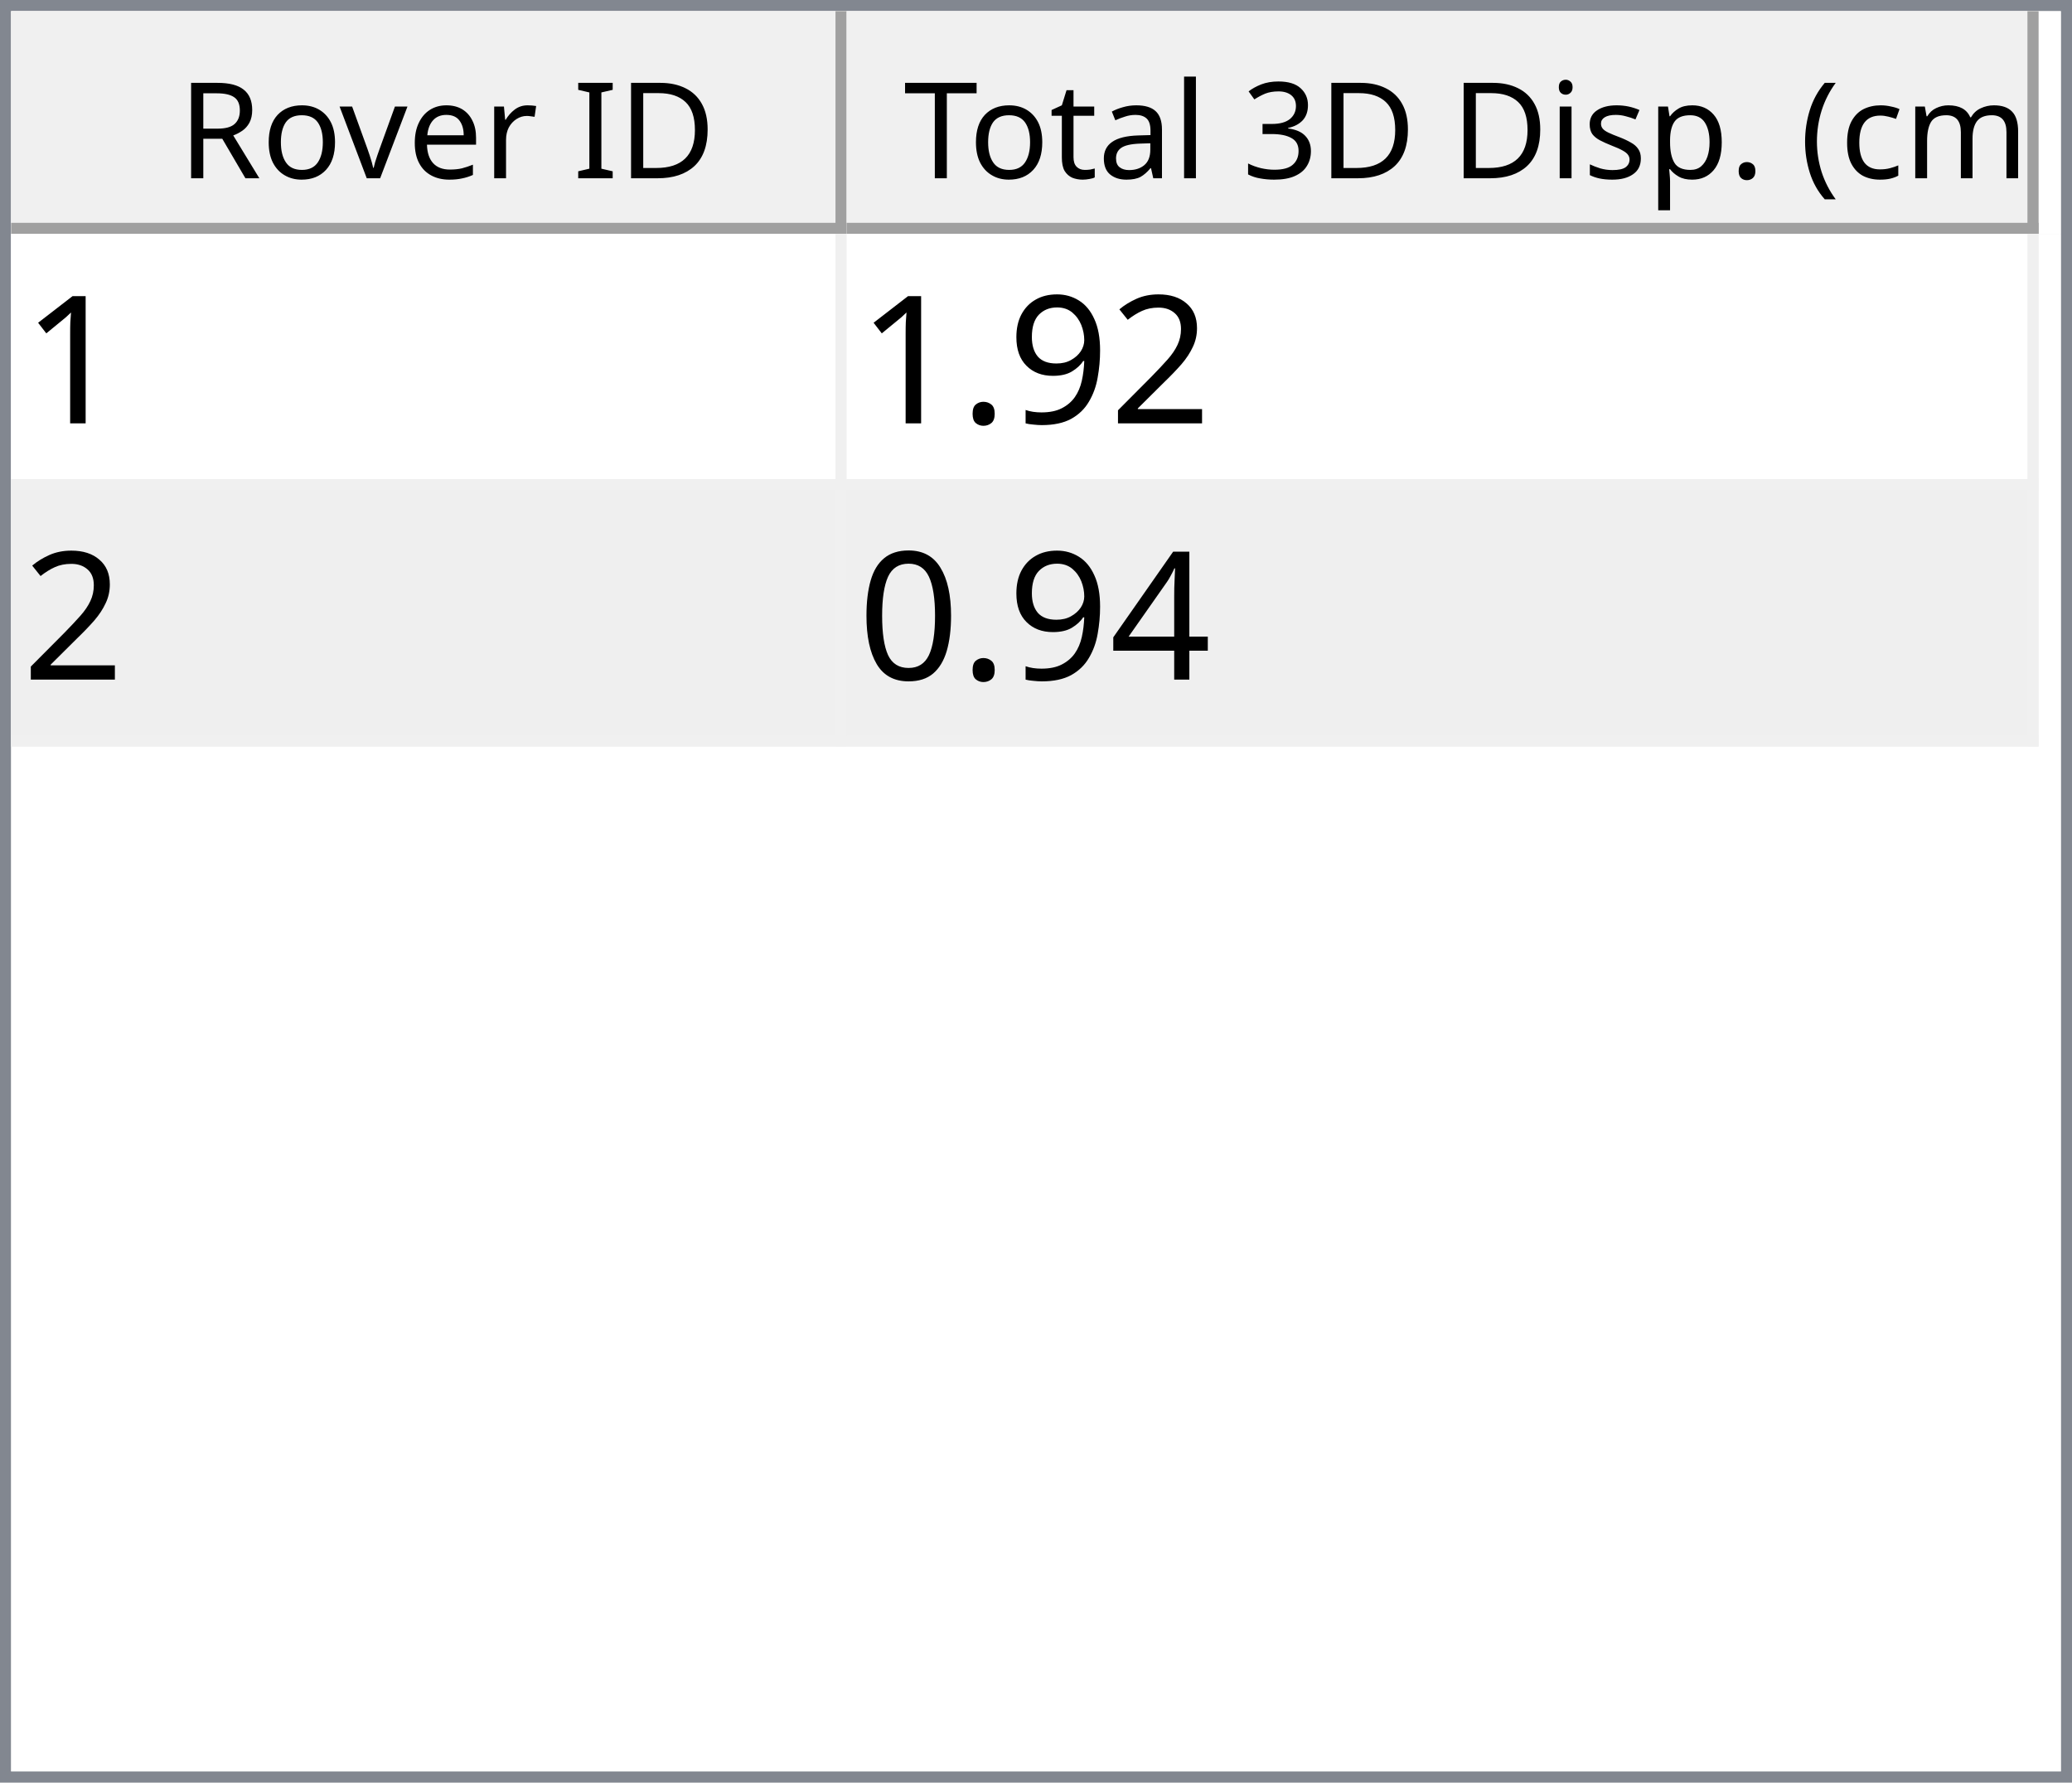
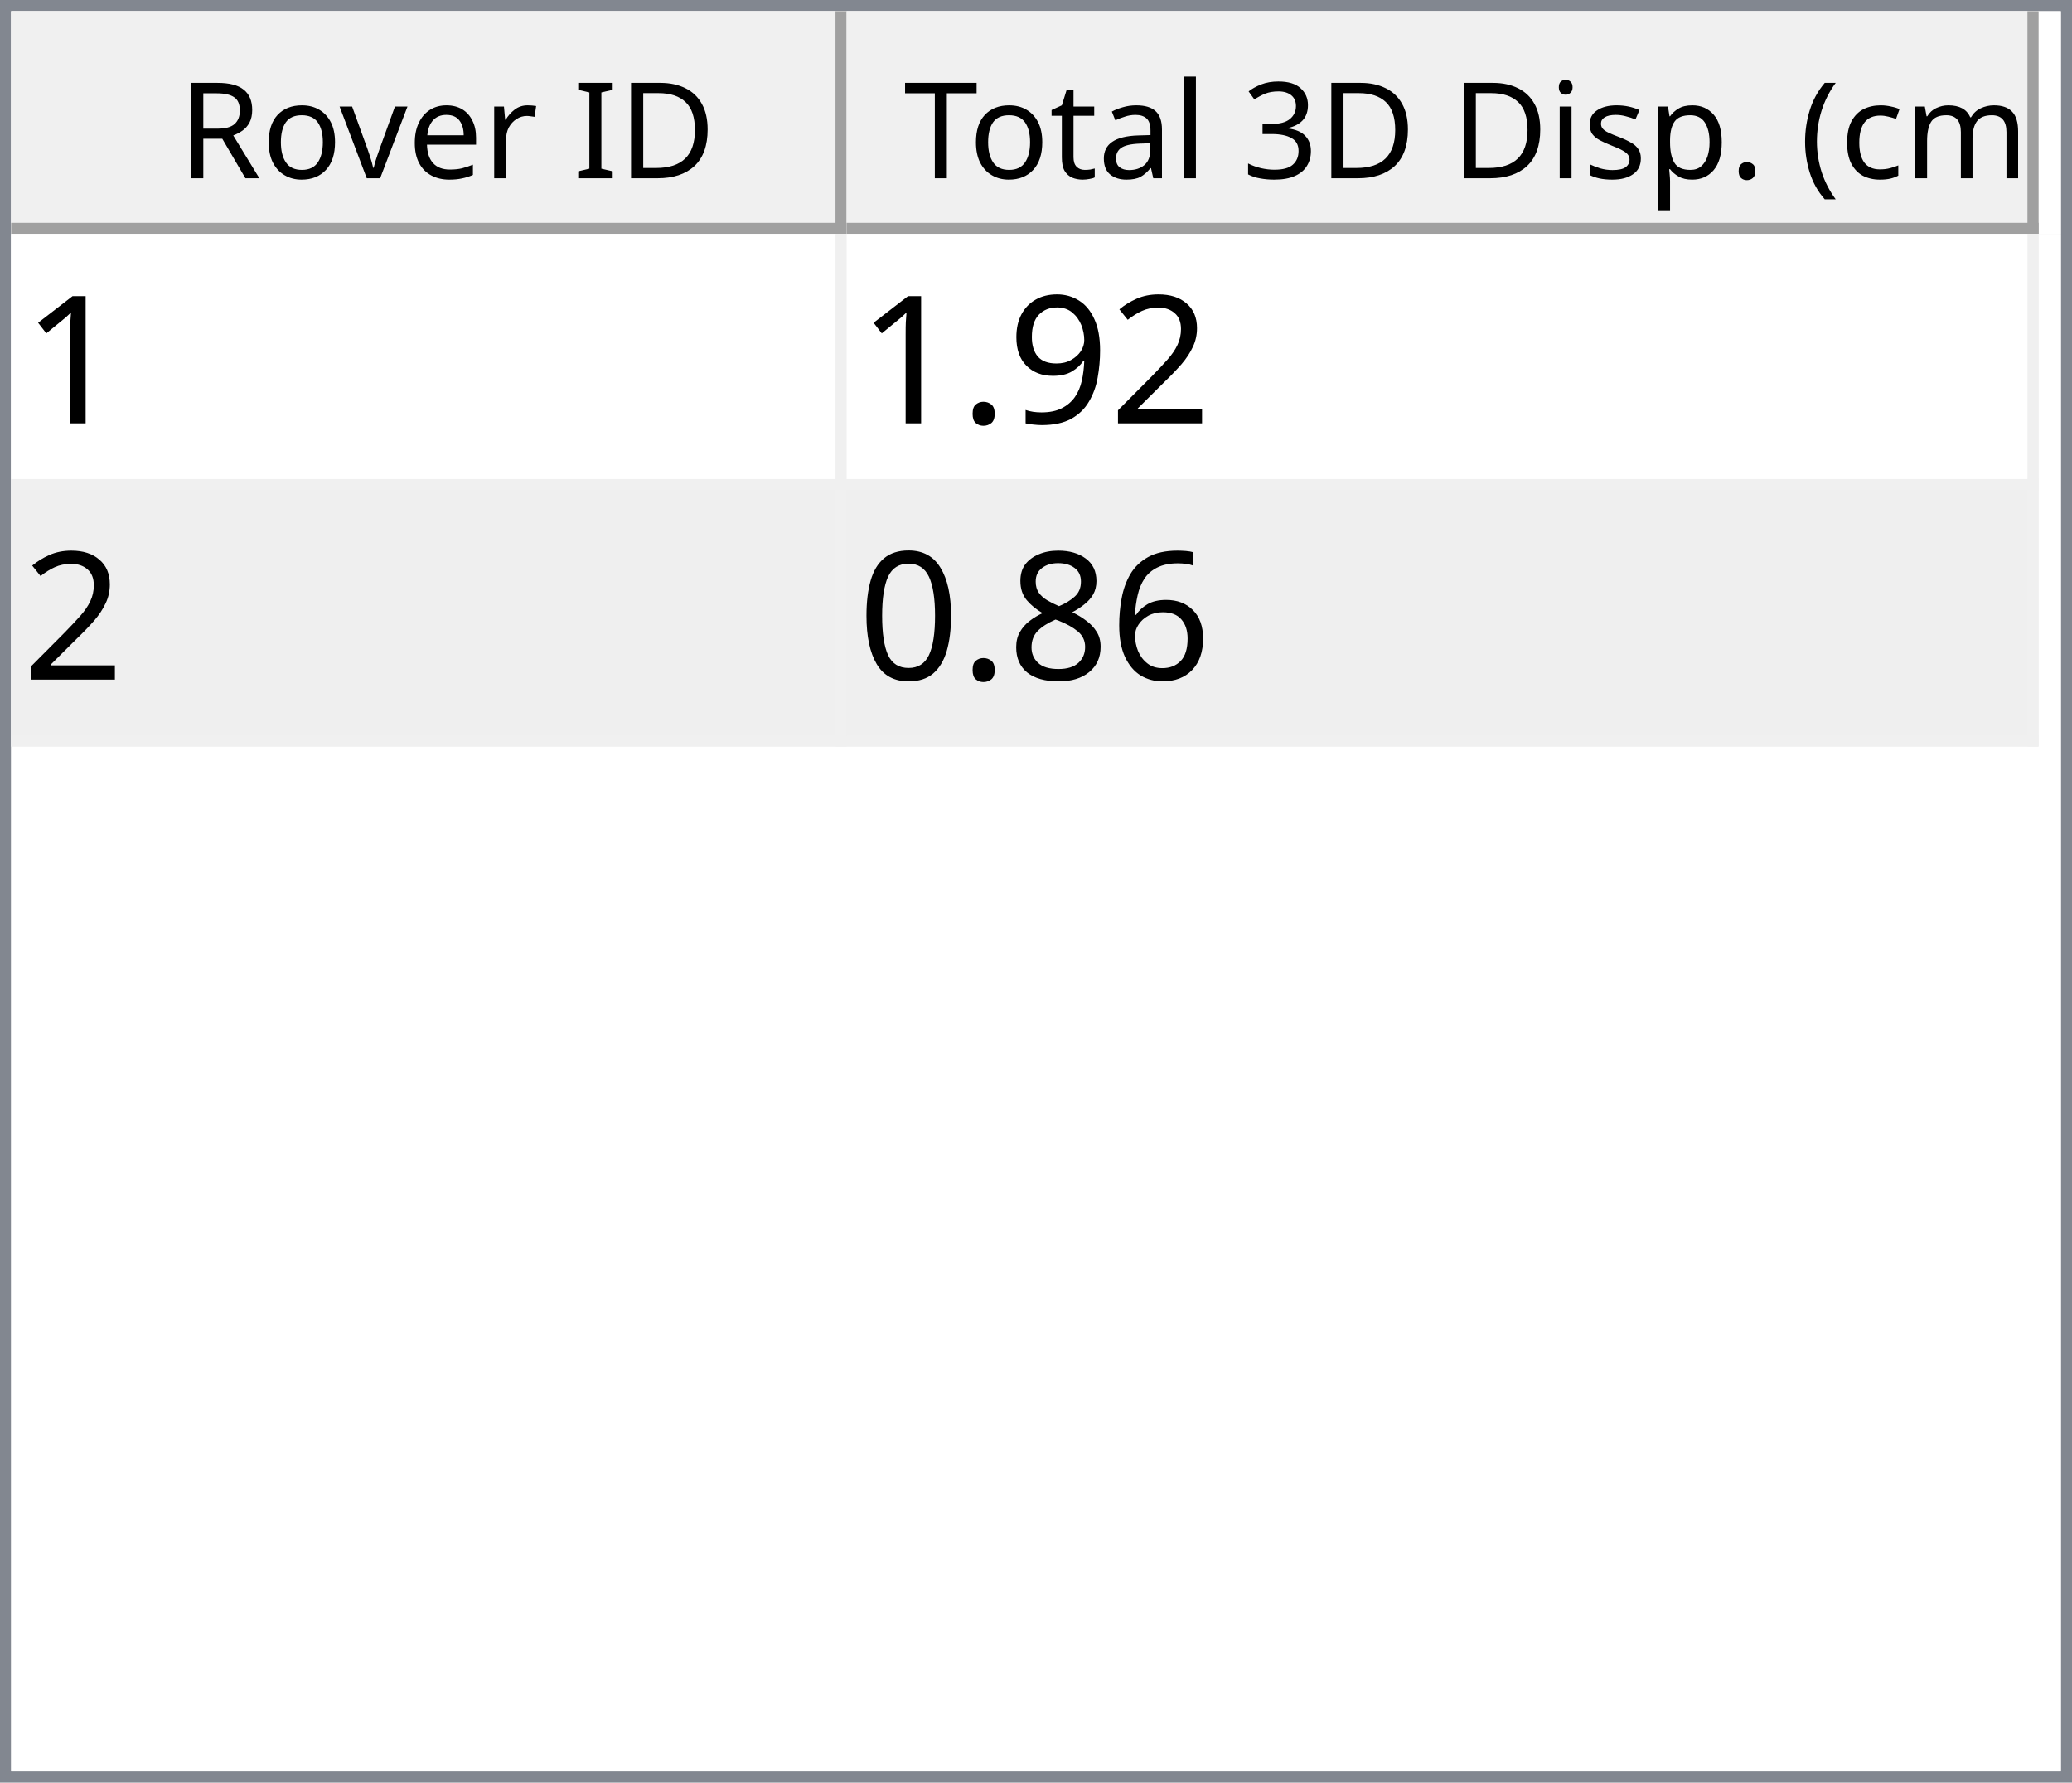
<svg xmlns="http://www.w3.org/2000/svg" style="fill-opacity:1; color-rendering:auto; color-interpolation:auto; text-rendering:auto; stroke:black; stroke-linecap:square; stroke-miterlimit:10; shape-rendering:auto; stroke-opacity:1; fill:black; stroke-dasharray:none; font-weight:normal; stroke-width:1; font-family:'Dialog'; font-style:normal; stroke-linejoin:miter; font-size:12px; stroke-dashoffset:0; image-rendering:auto;" width="186" height="160">
  <defs id="genericDefs" />
  <g>
    <defs id="defs1">
      <clipPath clipPathUnits="userSpaceOnUse" id="clipPath1">
        <path d="M0 0 L186 0 L186 160 L0 160 L0 0 Z" />
      </clipPath>
      <clipPath clipPathUnits="userSpaceOnUse" id="clipPath2">
        <path d="M0 0 L0 160 L186 160 L186 0 Z" />
      </clipPath>
      <clipPath clipPathUnits="userSpaceOnUse" id="clipPath3">
        <path d="M0 0 L0 20 L184 20 L184 0 Z" />
      </clipPath>
      <clipPath clipPathUnits="userSpaceOnUse" id="clipPath4">
        <path d="M0 0 L0 20 L75 20 L75 0 Z" />
      </clipPath>
      <clipPath clipPathUnits="userSpaceOnUse" id="clipPath5">
        <path d="M1 1 L1 19 L74 19 L74 1 Z" />
      </clipPath>
      <clipPath clipPathUnits="userSpaceOnUse" id="clipPath6">
        <path d="M0 0 L0 18 L73 18 L73 0 Z" />
      </clipPath>
      <clipPath clipPathUnits="userSpaceOnUse" id="clipPath7">
        <path d="M-0.5 -0.5 L-0.5 19.5 L74.5 19.5 L74.5 -0.5 Z" />
      </clipPath>
      <clipPath clipPathUnits="userSpaceOnUse" id="clipPath8">
        <path d="M0 0 L0 20 L107 20 L107 0 Z" />
      </clipPath>
      <clipPath clipPathUnits="userSpaceOnUse" id="clipPath9">
        <path d="M1 1 L1 19 L106 19 L106 1 Z" />
      </clipPath>
      <clipPath clipPathUnits="userSpaceOnUse" id="clipPath10">
        <path d="M0 0 L0 18 L105 18 L105 0 Z" />
      </clipPath>
      <clipPath clipPathUnits="userSpaceOnUse" id="clipPath11">
        <path d="M-0.5 -0.5 L-0.5 19.5 L106.5 19.5 L106.5 -0.5 Z" />
      </clipPath>
      <clipPath clipPathUnits="userSpaceOnUse" id="clipPath12">
        <path d="M0 0 L0 138 L184 138 L184 0 Z" />
      </clipPath>
      <clipPath clipPathUnits="userSpaceOnUse" id="clipPath13">
        <path d="M0 0 L0 46 L182 46 L182 0 Z" />
      </clipPath>
      <clipPath clipPathUnits="userSpaceOnUse" id="clipPath14">
        <path d="M-0.5 -0.5 L-0.5 45.5 L181.5 45.5 L181.5 -0.5 Z" />
      </clipPath>
      <clipPath clipPathUnits="userSpaceOnUse" id="clipPath15">
        <path d="M0 0 L0 22 L74 22 L74 0 Z" />
      </clipPath>
      <clipPath clipPathUnits="userSpaceOnUse" id="clipPath16">
        <path d="M0 0 L0 22 L106 22 L106 0 Z" />
      </clipPath>
      <font horiz-adv-x="64.551" id="font1">
        <font-face ascent="107.91" descent="25.098" units-per-em="100" style="font-style:normal; font-family:Segoe UI; font-weight:normal;" />
        <missing-glyph horiz-adv-x="64.551" d="M8.109 0 L8.109 68.266 L56.453 68.266 L56.453 0 L8.109 0 ZM15.328 7.234 L49.219 7.234 L49.219 61.031 L15.328 61.031 L15.328 7.234 Z" />
        <glyph unicode="D" horiz-adv-x="70.117" d="M9.188 0 L9.188 70.016 L28.516 70.016 Q65.531 70.016 65.531 35.891 Q65.531 19.672 55.25 9.836 Q44.969 0 27.734 0 L9.188 0 ZM17.391 62.594 L17.391 7.422 L27.828 7.422 Q41.609 7.422 49.273 14.797 Q56.938 22.172 56.938 35.688 Q56.938 62.594 28.328 62.594 L17.391 62.594 Z" />
        <glyph unicode="I" horiz-adv-x="26.611" d="M17.391 0 L9.188 0 L9.188 70.016 L17.391 70.016 L17.391 0 Z" />
        <glyph unicode=" " horiz-adv-x="27.393" d="" />
        <glyph unicode="r" horiz-adv-x="34.766" d="M34.188 41.891 Q32.078 43.5 28.125 43.5 Q23 43.5 19.555 38.672 Q16.109 33.844 16.109 25.484 L16.109 0 L8.109 0 L8.109 50 L16.109 50 L16.109 39.703 L16.312 39.703 Q18.016 44.969 21.531 47.922 Q25.047 50.875 29.391 50.875 Q32.516 50.875 34.188 50.203 L34.188 41.891 Z" />
        <glyph unicode="e" horiz-adv-x="52.295" d="M48.297 23 L12.984 23 Q13.188 14.656 17.484 10.109 Q21.781 5.562 29.297 5.562 Q37.75 5.562 44.828 11.141 L44.828 3.609 Q38.234 -1.172 27.391 -1.172 Q16.797 -1.172 10.742 5.641 Q4.688 12.453 4.688 24.812 Q4.688 36.469 11.305 43.82 Q17.922 51.172 27.734 51.172 Q37.547 51.172 42.922 44.828 Q48.297 38.484 48.297 27.203 L48.297 23 ZM40.094 29.781 Q40.047 36.719 36.75 40.578 Q33.453 44.438 27.594 44.438 Q21.922 44.438 17.969 40.383 Q14.016 36.328 13.094 29.781 L40.094 29.781 Z" />
        <glyph unicode="v" horiz-adv-x="47.9" d="M47.406 50 L27.484 0 L19.625 0 L0.688 50 L9.469 50 L22.172 13.672 Q23.578 9.672 23.922 6.688 L24.125 6.688 Q24.609 10.453 25.688 13.484 L38.969 50 L47.406 50 Z" />
        <glyph unicode="o" horiz-adv-x="58.594" d="M29 -1.172 Q17.922 -1.172 11.305 5.836 Q4.688 12.844 4.688 24.422 Q4.688 37.016 11.57 44.094 Q18.453 51.172 30.172 51.172 Q41.359 51.172 47.633 44.289 Q53.906 37.406 53.906 25.203 Q53.906 13.234 47.141 6.031 Q40.375 -1.172 29 -1.172 ZM29.594 44.438 Q21.875 44.438 17.383 39.188 Q12.891 33.938 12.891 24.703 Q12.891 15.828 17.43 10.695 Q21.969 5.562 29.594 5.562 Q37.359 5.562 41.531 10.594 Q45.703 15.625 45.703 24.906 Q45.703 34.281 41.531 39.359 Q37.359 44.438 29.594 44.438 Z" />
        <glyph unicode="R" horiz-adv-x="59.814" d="M59.375 0 L49.609 0 L37.891 19.625 Q36.281 22.359 34.766 24.289 Q33.25 26.219 31.664 27.438 Q30.078 28.656 28.25 29.219 Q26.422 29.781 24.125 29.781 L17.391 29.781 L17.391 0 L9.188 0 L9.188 70.016 L30.078 70.016 Q34.672 70.016 38.555 68.867 Q42.438 67.719 45.289 65.375 Q48.141 63.031 49.758 59.547 Q51.375 56.062 51.375 51.375 Q51.375 47.703 50.273 44.656 Q49.172 41.609 47.148 39.211 Q45.125 36.812 42.266 35.133 Q39.406 33.453 35.844 32.516 L35.844 32.328 Q37.594 31.547 38.891 30.547 Q40.188 29.547 41.359 28.18 Q42.531 26.812 43.68 25.078 Q44.828 23.344 46.234 21.047 L59.375 0 ZM17.391 62.594 L17.391 37.203 L28.516 37.203 Q31.594 37.203 34.203 38.133 Q36.812 39.062 38.719 40.797 Q40.625 42.531 41.703 45.047 Q42.781 47.562 42.781 50.688 Q42.781 56.297 39.141 59.445 Q35.5 62.594 28.609 62.594 L17.391 62.594 Z" />
        <glyph unicode=")" horiz-adv-x="30.176" d="M8.297 -15.922 L1.172 -15.922 Q16.406 2.344 16.406 26.812 Q16.406 51.469 1.078 70.016 L8.297 70.016 Q23.531 52.156 23.531 26.703 Q23.531 1.375 8.297 -15.922 Z" />
        <glyph unicode="m" horiz-adv-x="86.133" d="M79.109 0 L71.094 0 L71.094 28.719 Q71.094 37.016 68.531 40.727 Q65.969 44.438 59.906 44.438 Q54.781 44.438 51.195 39.75 Q47.609 35.062 47.609 28.516 L47.609 0 L39.594 0 L39.594 29.688 Q39.594 44.438 28.219 44.438 Q22.953 44.438 19.531 40.016 Q16.109 35.594 16.109 28.516 L16.109 0 L8.109 0 L8.109 50 L16.109 50 L16.109 42.094 L16.312 42.094 Q21.625 51.172 31.844 51.172 Q36.969 51.172 40.773 48.312 Q44.578 45.453 46 40.828 Q51.562 51.172 62.594 51.172 Q79.109 51.172 79.109 30.812 L79.109 0 Z" />
        <glyph unicode="c" horiz-adv-x="46.191" d="M42.188 2.297 Q36.422 -1.172 28.516 -1.172 Q17.828 -1.172 11.258 5.789 Q4.688 12.75 4.688 23.828 Q4.688 36.188 11.766 43.68 Q18.844 51.172 30.672 51.172 Q37.25 51.172 42.281 48.734 L42.281 40.531 Q36.719 44.438 30.375 44.438 Q22.703 44.438 17.797 38.945 Q12.891 33.453 12.891 24.516 Q12.891 15.719 17.508 10.641 Q22.125 5.562 29.891 5.562 Q36.422 5.562 42.188 9.906 L42.188 2.297 Z" />
        <glyph unicode="(" horiz-adv-x="30.176" d="M29.109 -15.922 L21.969 -15.922 Q6.844 1.375 6.844 26.703 Q6.844 52.156 21.969 70.016 L29.203 70.016 Q13.875 51.469 13.875 26.812 Q13.875 2.344 29.109 -15.922 Z" />
        <glyph unicode="." horiz-adv-x="21.68" d="M10.891 -1.078 Q8.641 -1.078 7.055 0.539 Q5.469 2.156 5.469 4.391 Q5.469 6.641 7.055 8.273 Q8.641 9.906 10.891 9.906 Q13.188 9.906 14.797 8.273 Q16.406 6.641 16.406 4.391 Q16.406 2.156 14.797 0.539 Q13.188 -1.078 10.891 -1.078 Z" />
        <glyph unicode="p" horiz-adv-x="58.789" d="M16.312 7.234 L16.109 7.234 L16.109 -23 L8.109 -23 L8.109 50 L16.109 50 L16.109 41.219 L16.312 41.219 Q22.219 51.172 33.594 51.172 Q43.266 51.172 48.688 44.461 Q54.109 37.75 54.109 26.469 Q54.109 13.922 48 6.375 Q41.891 -1.172 31.297 -1.172 Q21.578 -1.172 16.312 7.234 ZM16.109 27.391 L16.109 20.406 Q16.109 14.203 20.141 9.883 Q24.172 5.562 30.375 5.562 Q37.641 5.562 41.773 11.133 Q45.906 16.703 45.906 26.609 Q45.906 34.969 42.047 39.703 Q38.188 44.438 31.594 44.438 Q24.609 44.438 20.359 39.578 Q16.109 34.719 16.109 27.391 Z" />
        <glyph unicode="s" horiz-adv-x="42.432" d="M5.078 1.812 L5.078 10.406 Q11.625 5.562 19.484 5.562 Q30.031 5.562 30.031 12.594 Q30.031 14.594 29.125 15.992 Q28.219 17.391 26.68 18.461 Q25.141 19.531 23.07 20.383 Q21 21.234 18.609 22.172 Q15.281 23.484 12.766 24.828 Q10.25 26.172 8.57 27.859 Q6.891 29.547 6.031 31.695 Q5.172 33.844 5.172 36.719 Q5.172 40.234 6.789 42.945 Q8.406 45.656 11.086 47.484 Q13.766 49.312 17.211 50.242 Q20.656 51.172 24.312 51.172 Q30.812 51.172 35.938 48.922 L35.938 40.828 Q30.422 44.438 23.25 44.438 Q21 44.438 19.195 43.922 Q17.391 43.406 16.094 42.477 Q14.797 41.547 14.086 40.258 Q13.375 38.969 13.375 37.406 Q13.375 35.453 14.086 34.133 Q14.797 32.812 16.164 31.789 Q17.531 30.766 19.484 29.938 Q21.438 29.109 23.922 28.125 Q27.25 26.859 29.883 25.516 Q32.516 24.172 34.375 22.484 Q36.234 20.797 37.234 18.602 Q38.234 16.406 38.234 13.375 Q38.234 9.672 36.602 6.938 Q34.969 4.203 32.234 2.398 Q29.5 0.594 25.93 -0.289 Q22.359 -1.172 18.453 -1.172 Q10.75 -1.172 5.078 1.812 Z" />
        <glyph unicode="i" horiz-adv-x="24.219" d="M12.203 62.703 Q10.062 62.703 8.547 64.164 Q7.031 65.625 7.031 67.875 Q7.031 70.125 8.547 71.609 Q10.062 73.094 12.203 73.094 Q14.406 73.094 15.945 71.609 Q17.484 70.125 17.484 67.875 Q17.484 65.719 15.945 64.211 Q14.406 62.703 12.203 62.703 ZM16.109 0 L8.109 0 L8.109 50 L16.109 50 L16.109 0 Z" />
        <glyph unicode="3" horiz-adv-x="53.906" d="M46.531 19.828 Q46.531 15.094 44.75 11.211 Q42.969 7.328 39.719 4.57 Q36.469 1.812 31.93 0.297 Q27.391 -1.219 21.922 -1.219 Q11.922 -1.219 6 2.594 L6 11.188 Q13.094 5.609 22.219 5.609 Q25.875 5.609 28.828 6.539 Q31.781 7.469 33.906 9.227 Q36.031 10.984 37.18 13.477 Q38.328 15.969 38.328 19.094 Q38.328 32.812 18.797 32.812 L12.984 32.812 L12.984 39.594 L18.5 39.594 Q35.797 39.594 35.797 52.484 Q35.797 64.406 22.609 64.406 Q15.188 64.406 8.688 59.422 L8.688 67.188 Q15.375 71.188 24.609 71.188 Q29 71.188 32.57 69.969 Q36.141 68.75 38.68 66.555 Q41.219 64.359 42.609 61.281 Q44 58.203 44 54.5 Q44 40.672 30.031 36.719 L30.031 36.531 Q33.594 36.141 36.625 34.797 Q39.656 33.453 41.852 31.305 Q44.047 29.156 45.289 26.25 Q46.531 23.344 46.531 19.828 Z" />
        <glyph unicode="l" horiz-adv-x="24.219" d="M16.109 0 L8.109 0 L8.109 74.031 L16.109 74.031 L16.109 0 Z" />
        <glyph unicode="a" horiz-adv-x="50.879" d="M43.891 0 L35.891 0 L35.891 7.812 L35.688 7.812 Q30.469 -1.172 20.312 -1.172 Q12.844 -1.172 8.617 2.781 Q4.391 6.734 4.391 13.281 Q4.391 27.297 20.906 29.594 L35.891 31.688 Q35.891 44.438 25.594 44.438 Q16.547 44.438 9.281 38.281 L9.281 46.484 Q16.656 51.172 26.266 51.172 Q43.891 51.172 43.891 32.516 L43.891 0 ZM35.891 25.297 L23.828 23.641 Q18.266 22.859 15.43 20.875 Q12.594 18.891 12.594 13.875 Q12.594 10.203 15.211 7.883 Q17.828 5.562 22.172 5.562 Q28.125 5.562 32.008 9.742 Q35.891 13.922 35.891 20.312 L35.891 25.297 Z" />
        <glyph unicode="t" horiz-adv-x="33.887" d="M31.297 0.484 Q28.469 -1.078 23.828 -1.078 Q10.688 -1.078 10.688 13.578 L10.688 43.172 L2.094 43.172 L2.094 50 L10.688 50 L10.688 62.203 L18.703 64.797 L18.703 50 L31.297 50 L31.297 43.172 L18.703 43.172 L18.703 14.984 Q18.703 9.969 20.414 7.82 Q22.125 5.672 26.078 5.672 Q29.109 5.672 31.297 7.328 L31.297 0.484 Z" />
        <glyph unicode="T" horiz-adv-x="52.393" d="M50.594 62.594 L30.375 62.594 L30.375 0 L22.172 0 L22.172 62.594 L2 62.594 L2 70.016 L50.594 70.016 L50.594 62.594 Z" />
      </font>
      <font horiz-adv-x="75.0" id="font2">
        <font-face ascent="100.537" descent="21.973" units-per-em="100" style="font-style:normal; font-family:sans-serif; font-weight:normal;" />
        <missing-glyph horiz-adv-x="75.0" d="M12.5 0 L12.5 62.5 L62.5 62.5 L62.5 0 L12.5 0 ZM14.062 1.562 L60.938 1.562 L60.938 60.938 L14.062 60.938 L14.062 1.562 Z" />
        <glyph unicode="1" horiz-adv-x="55.615" d="M37.25 0 L28.469 0 L28.469 56 Q25.297 52.984 20.141 49.953 Q14.984 46.922 10.891 45.406 L10.891 53.906 Q18.266 57.375 23.781 62.305 Q29.297 67.234 31.594 71.875 L37.25 71.875 L37.25 0 Z" />
        <glyph unicode="2" horiz-adv-x="55.615" d="M50.344 8.453 L50.344 0 L3.031 0 Q2.938 3.172 4.047 6.109 Q5.859 10.938 9.836 15.625 Q13.812 20.312 21.344 26.469 Q33.016 36.031 37.117 41.625 Q41.219 47.219 41.219 52.203 Q41.219 57.422 37.477 61.008 Q33.734 64.594 27.734 64.594 Q21.391 64.594 17.578 60.789 Q13.766 56.984 13.719 50.25 L4.688 51.172 Q5.609 61.281 11.664 66.578 Q17.719 71.875 27.938 71.875 Q38.234 71.875 44.242 66.164 Q50.25 60.453 50.25 52 Q50.25 47.703 48.492 43.555 Q46.734 39.406 42.656 34.812 Q38.578 30.219 29.109 22.219 Q21.188 15.578 18.945 13.211 Q16.703 10.844 15.234 8.453 L50.344 8.453 Z" />
        <glyph unicode="9" horiz-adv-x="55.615" d="M5.469 16.547 L13.922 17.328 Q14.984 11.375 18.016 8.688 Q21.047 6 25.781 6 Q29.828 6 32.883 7.859 Q35.938 9.719 37.891 12.82 Q39.844 15.922 41.164 21.195 Q42.484 26.469 42.484 31.938 Q42.484 32.516 42.438 33.688 Q39.797 29.5 35.234 26.883 Q30.672 24.266 25.344 24.266 Q16.453 24.266 10.305 30.711 Q4.156 37.156 4.156 47.703 Q4.156 58.594 10.578 65.234 Q17 71.875 26.656 71.875 Q33.641 71.875 39.43 68.117 Q45.219 64.359 48.219 57.398 Q51.219 50.438 51.219 37.25 Q51.219 23.531 48.242 15.406 Q45.266 7.281 39.383 3.031 Q33.5 -1.219 25.594 -1.219 Q17.188 -1.219 11.867 3.445 Q6.547 8.109 5.469 16.547 ZM41.453 48.141 Q41.453 55.719 37.43 60.156 Q33.406 64.594 27.734 64.594 Q21.875 64.594 17.531 59.812 Q13.188 55.031 13.188 47.406 Q13.188 40.578 17.312 36.305 Q21.438 32.031 27.484 32.031 Q33.594 32.031 37.523 36.305 Q41.453 40.578 41.453 48.141 Z" />
        <glyph unicode="." horiz-adv-x="27.783" d="M9.078 0 L9.078 10.016 L19.094 10.016 L19.094 0 L9.078 0 Z" />
-         <glyph unicode="4" horiz-adv-x="55.615" d="M32.328 0 L32.328 17.141 L1.266 17.141 L1.266 25.203 L33.938 71.578 L41.109 71.578 L41.109 25.203 L50.781 25.203 L50.781 17.141 L41.109 17.141 L41.109 0 L32.328 0 ZM32.328 25.203 L32.328 57.469 L9.906 25.203 L32.328 25.203 Z" />
+         <glyph unicode="6" horiz-adv-x="55.615" d="M49.75 54.047 L41.016 53.375 Q39.844 58.547 37.703 60.891 Q34.125 64.656 28.906 64.656 Q24.703 64.656 21.531 62.312 Q17.391 59.281 14.992 53.469 Q12.594 47.656 12.5 36.922 Q15.672 41.75 20.266 44.094 Q24.859 46.438 29.891 46.438 Q38.672 46.438 44.852 39.969 Q51.031 33.5 51.031 23.25 Q51.031 16.5 48.125 10.719 Q45.219 4.938 40.141 1.859 Q35.062 -1.219 28.609 -1.219 Q17.625 -1.219 10.695 6.859 Q3.766 14.938 3.766 33.5 Q3.766 54.25 11.422 63.672 Q18.109 71.875 29.438 71.875 Q37.891 71.875 43.289 67.141 Q48.688 62.406 49.75 54.047 ZM13.875 23.188 Q13.875 18.656 15.797 14.508 Q17.719 10.359 21.188 8.18 Q24.656 6 28.469 6 Q34.031 6 38.039 10.492 Q42.047 14.984 42.047 22.703 Q42.047 30.125 38.086 34.398 Q34.125 38.672 28.125 38.672 Q22.172 38.672 18.023 34.398 Q13.875 30.125 13.875 23.188 Z" />
+         <glyph unicode="8" horiz-adv-x="55.615" d="M17.672 38.812 Q12.203 40.828 9.57 44.539 Q6.938 48.25 6.938 53.422 Q6.938 61.234 12.555 66.555 Q18.172 71.875 27.484 71.875 Q36.859 71.875 42.578 66.43 Q48.297 60.984 48.297 53.172 Q48.297 48.188 45.68 44.508 Q43.062 40.828 37.75 38.812 Q44.344 36.672 47.781 31.883 Q51.219 27.094 51.219 20.453 Q51.219 11.281 44.727 5.031 Q38.234 -1.219 27.641 -1.219 Q17.047 -1.219 10.547 5.055 Q4.047 11.328 4.047 20.703 Q4.047 27.688 7.594 32.398 Q11.141 37.109 17.672 38.812 ZM15.922 53.719 Q15.922 48.641 19.195 45.414 Q22.469 42.188 27.688 42.188 Q32.766 42.188 36.016 45.383 Q39.266 48.578 39.266 53.219 Q39.266 58.062 35.914 61.359 Q32.562 64.656 27.594 64.656 Q22.562 64.656 19.242 61.43 Q15.922 58.203 15.922 53.719 ZM13.094 20.656 Q13.094 16.891 14.875 13.375 Q16.656 9.859 20.172 7.93 Q23.688 6 27.734 6 Q34.031 6 38.133 10.055 Q42.234 14.109 42.234 20.359 Q42.234 26.703 38.016 30.859 Q33.797 35.016 27.438 35.016 Q21.234 35.016 17.164 30.914 Q13.094 26.812 13.094 20.656 Z" />
        <glyph unicode="0" horiz-adv-x="55.615" d="M4.156 35.297 Q4.156 48 6.766 55.742 Q9.375 63.484 14.523 67.68 Q19.672 71.875 27.484 71.875 Q33.25 71.875 37.594 69.555 Q41.938 67.234 44.773 62.867 Q47.609 58.5 49.219 52.227 Q50.828 45.953 50.828 35.297 Q50.828 22.703 48.242 14.969 Q45.656 7.234 40.508 3.008 Q35.359 -1.219 27.484 -1.219 Q17.141 -1.219 11.234 6.203 Q4.156 15.141 4.156 35.297 ZM13.188 35.297 Q13.188 17.672 17.312 11.836 Q21.438 6 27.484 6 Q33.547 6 37.672 11.859 Q41.797 17.719 41.797 35.297 Q41.797 52.984 37.672 58.789 Q33.547 64.594 27.391 64.594 Q21.344 64.594 17.719 59.469 Q13.188 52.938 13.188 35.297 Z" />
      </font>
    </defs>
    <g style="fill:white; stroke:white;">
      <rect x="0" y="0" width="186" style="clip-path:url(#clipPath1); stroke:none;" height="160" />
    </g>
    <g style="fill:white; text-rendering:optimizeSpeed; color-rendering:optimizeSpeed; image-rendering:optimizeSpeed; shape-rendering:crispEdges; stroke:white; color-interpolation:sRGB;">
      <rect x="0" width="186" height="160" y="0" style="stroke:none;" />
      <path style="stroke:none;" d="M0 160 L186 160 L186 0 L0 0 Z" />
    </g>
    <g style="fill:rgb(240,240,240); font-family:'Segoe UI'; stroke:rgb(240,240,240);">
      <rect x="0" y="0" width="186" style="clip-path:url(#clipPath2); stroke:none;" height="160" />
    </g>
    <g style="fill:rgb(130,135,144); font-family:'Segoe UI'; stroke:rgb(130,135,144);">
      <path d="M0 0 L186 0 L186 160 L0 160 L0 0 ZM1 1 L185 1 L185 159 L1 159 L1 1 Z" style="fill-rule:evenodd; clip-path:url(#clipPath2); stroke:none;" />
    </g>
    <g style="fill:white; font-family:'Segoe UI'; stroke:white;" transform="translate(1,1)">
      <rect x="0" y="0" width="184" style="clip-path:url(#clipPath3); stroke:none;" height="20" />
    </g>
    <g style="fill:rgb(240,240,240); font-family:'Segoe UI'; stroke:rgb(240,240,240);" transform="translate(1,1)">
      <rect x="0" y="0" width="75" style="clip-path:url(#clipPath4); stroke:none;" height="20" />
    </g>
    <g style="font-family:'Segoe UI';" transform="translate(2,2)">
      <text x="14" xml:space="preserve" y="14" style="clip-path:url(#clipPath6); stroke:none;">Rover ID</text>
    </g>
    <g style="fill:rgb(160,160,160); font-family:'Segoe UI'; stroke:rgb(160,160,160); stroke-linejoin:bevel;" transform="translate(1.5,1.5)">
      <line x1="74" x2="74" y1="0" style="fill:none; clip-path:url(#clipPath7);" y2="19" />
    </g>
    <g style="fill:rgb(160,160,160); font-family:'Segoe UI'; stroke:rgb(160,160,160); stroke-linejoin:bevel;" transform="matrix(1,0,0,1,1,1) translate(0.5,0.5)">
      <line x1="0" x2="74" y1="19" style="fill:none; clip-path:url(#clipPath7);" y2="19" />
    </g>
    <g style="fill:rgb(240,240,240); font-family:'Segoe UI'; stroke:rgb(240,240,240);" transform="translate(76,1)">
      <rect x="0" y="0" width="107" style="clip-path:url(#clipPath8); stroke:none;" height="20" />
    </g>
    <g style="font-family:'Segoe UI';" transform="translate(77,2)">
      <text x="1" xml:space="preserve" y="14" style="clip-path:url(#clipPath10); stroke:none;"> Total 3D Disp. (cm)</text>
    </g>
    <g style="fill:rgb(160,160,160); font-family:'Segoe UI'; stroke:rgb(160,160,160); stroke-linejoin:bevel;" transform="translate(76.5,1.5)">
      <line x1="106" x2="106" y1="0" style="fill:none; clip-path:url(#clipPath11);" y2="19" />
    </g>
    <g style="fill:rgb(160,160,160); font-family:'Segoe UI'; stroke:rgb(160,160,160); stroke-linejoin:bevel;" transform="matrix(1,0,0,1,76,1) translate(0.5,0.5)">
      <line x1="0" x2="106" y1="19" style="fill:none; clip-path:url(#clipPath11);" y2="19" />
    </g>
    <g style="fill:white; font-family:'Segoe UI'; stroke:white;" transform="translate(1,21)">
      <rect x="0" y="0" width="184" style="clip-path:url(#clipPath12); stroke:none;" height="138" />
    </g>
    <g style="fill:rgb(240,240,240); font-size:16px; font-family:sans-serif; stroke:rgb(240,240,240);" transform="translate(1,21)">
      <rect x="0" y="0" width="182" style="clip-path:url(#clipPath13); stroke:none;" height="46" />
      <line transform="translate(0.5,0.5)" x1="0" x2="181" y1="22" style="clip-path:url(#clipPath14); fill:none; stroke-linejoin:bevel;" y2="22" />
    </g>
    <g transform="matrix(1,0,0,1,1,21) translate(0.5,0.5)" style="fill:rgb(240,240,240); font-size:16px; font-family:sans-serif; stroke:rgb(240,240,240); stroke-linejoin:bevel;">
      <line x1="0" x2="181" y1="45" style="fill:none; clip-path:url(#clipPath14);" y2="45" />
    </g>
    <g transform="matrix(1,0,0,1,1,21) translate(0.5,0.5)" style="fill:rgb(240,240,240); font-size:16px; font-family:sans-serif; stroke:rgb(240,240,240); stroke-linejoin:bevel;">
      <line x1="74" x2="74" y1="0" style="fill:none; clip-path:url(#clipPath14);" y2="45" />
    </g>
    <g transform="matrix(1,0,0,1,1,21) translate(0.5,0.5)" style="fill:rgb(240,240,240); font-size:16px; font-family:sans-serif; stroke:rgb(240,240,240); stroke-linejoin:bevel;">
      <line x1="181" x2="181" y1="0" style="fill:none; clip-path:url(#clipPath14);" y2="45" />
    </g>
    <g style="fill:white; font-size:16px; font-family:sans-serif; stroke:white;" transform="matrix(1,0,0,1,1,21)">
      <rect x="0" y="0" width="74" style="clip-path:url(#clipPath15); stroke:none;" height="22" />
      <text x="1" y="17" style="fill:black; clip-path:url(#clipPath15); stroke:none;" xml:space="preserve">1</text>
    </g>
    <g style="fill:white; font-size:16px; font-family:sans-serif; stroke:white;" transform="matrix(1,0,0,1,1,21) translate(75,0)">
      <rect x="0" y="0" width="106" style="clip-path:url(#clipPath16); stroke:none;" height="22" />
      <text x="1" y="17" style="fill:black; clip-path:url(#clipPath16); stroke:none;" xml:space="preserve">1.92</text>
    </g>
    <g style="fill:rgb(239,239,239); font-size:16px; font-family:sans-serif; stroke:rgb(239,239,239);" transform="matrix(1,0,0,1,1,21) translate(0,23)">
      <rect x="0" y="0" width="74" style="clip-path:url(#clipPath15); stroke:none;" height="22" />
      <text x="1" y="17" style="fill:black; clip-path:url(#clipPath15); stroke:none;" xml:space="preserve">2</text>
    </g>
    <g style="fill:rgb(239,239,239); font-size:16px; font-family:sans-serif; stroke:rgb(239,239,239);" transform="matrix(1,0,0,1,1,21) translate(75,23)">
      <rect x="0" y="0" width="106" style="clip-path:url(#clipPath16); stroke:none;" height="22" />
-       <text x="1" y="17" style="fill:black; clip-path:url(#clipPath16); stroke:none;" xml:space="preserve">0.94</text>
+       <text x="1" y="17" style="fill:black; clip-path:url(#clipPath16); stroke:none;" xml:space="preserve">0.86</text>
    </g>
  </g>
</svg>
